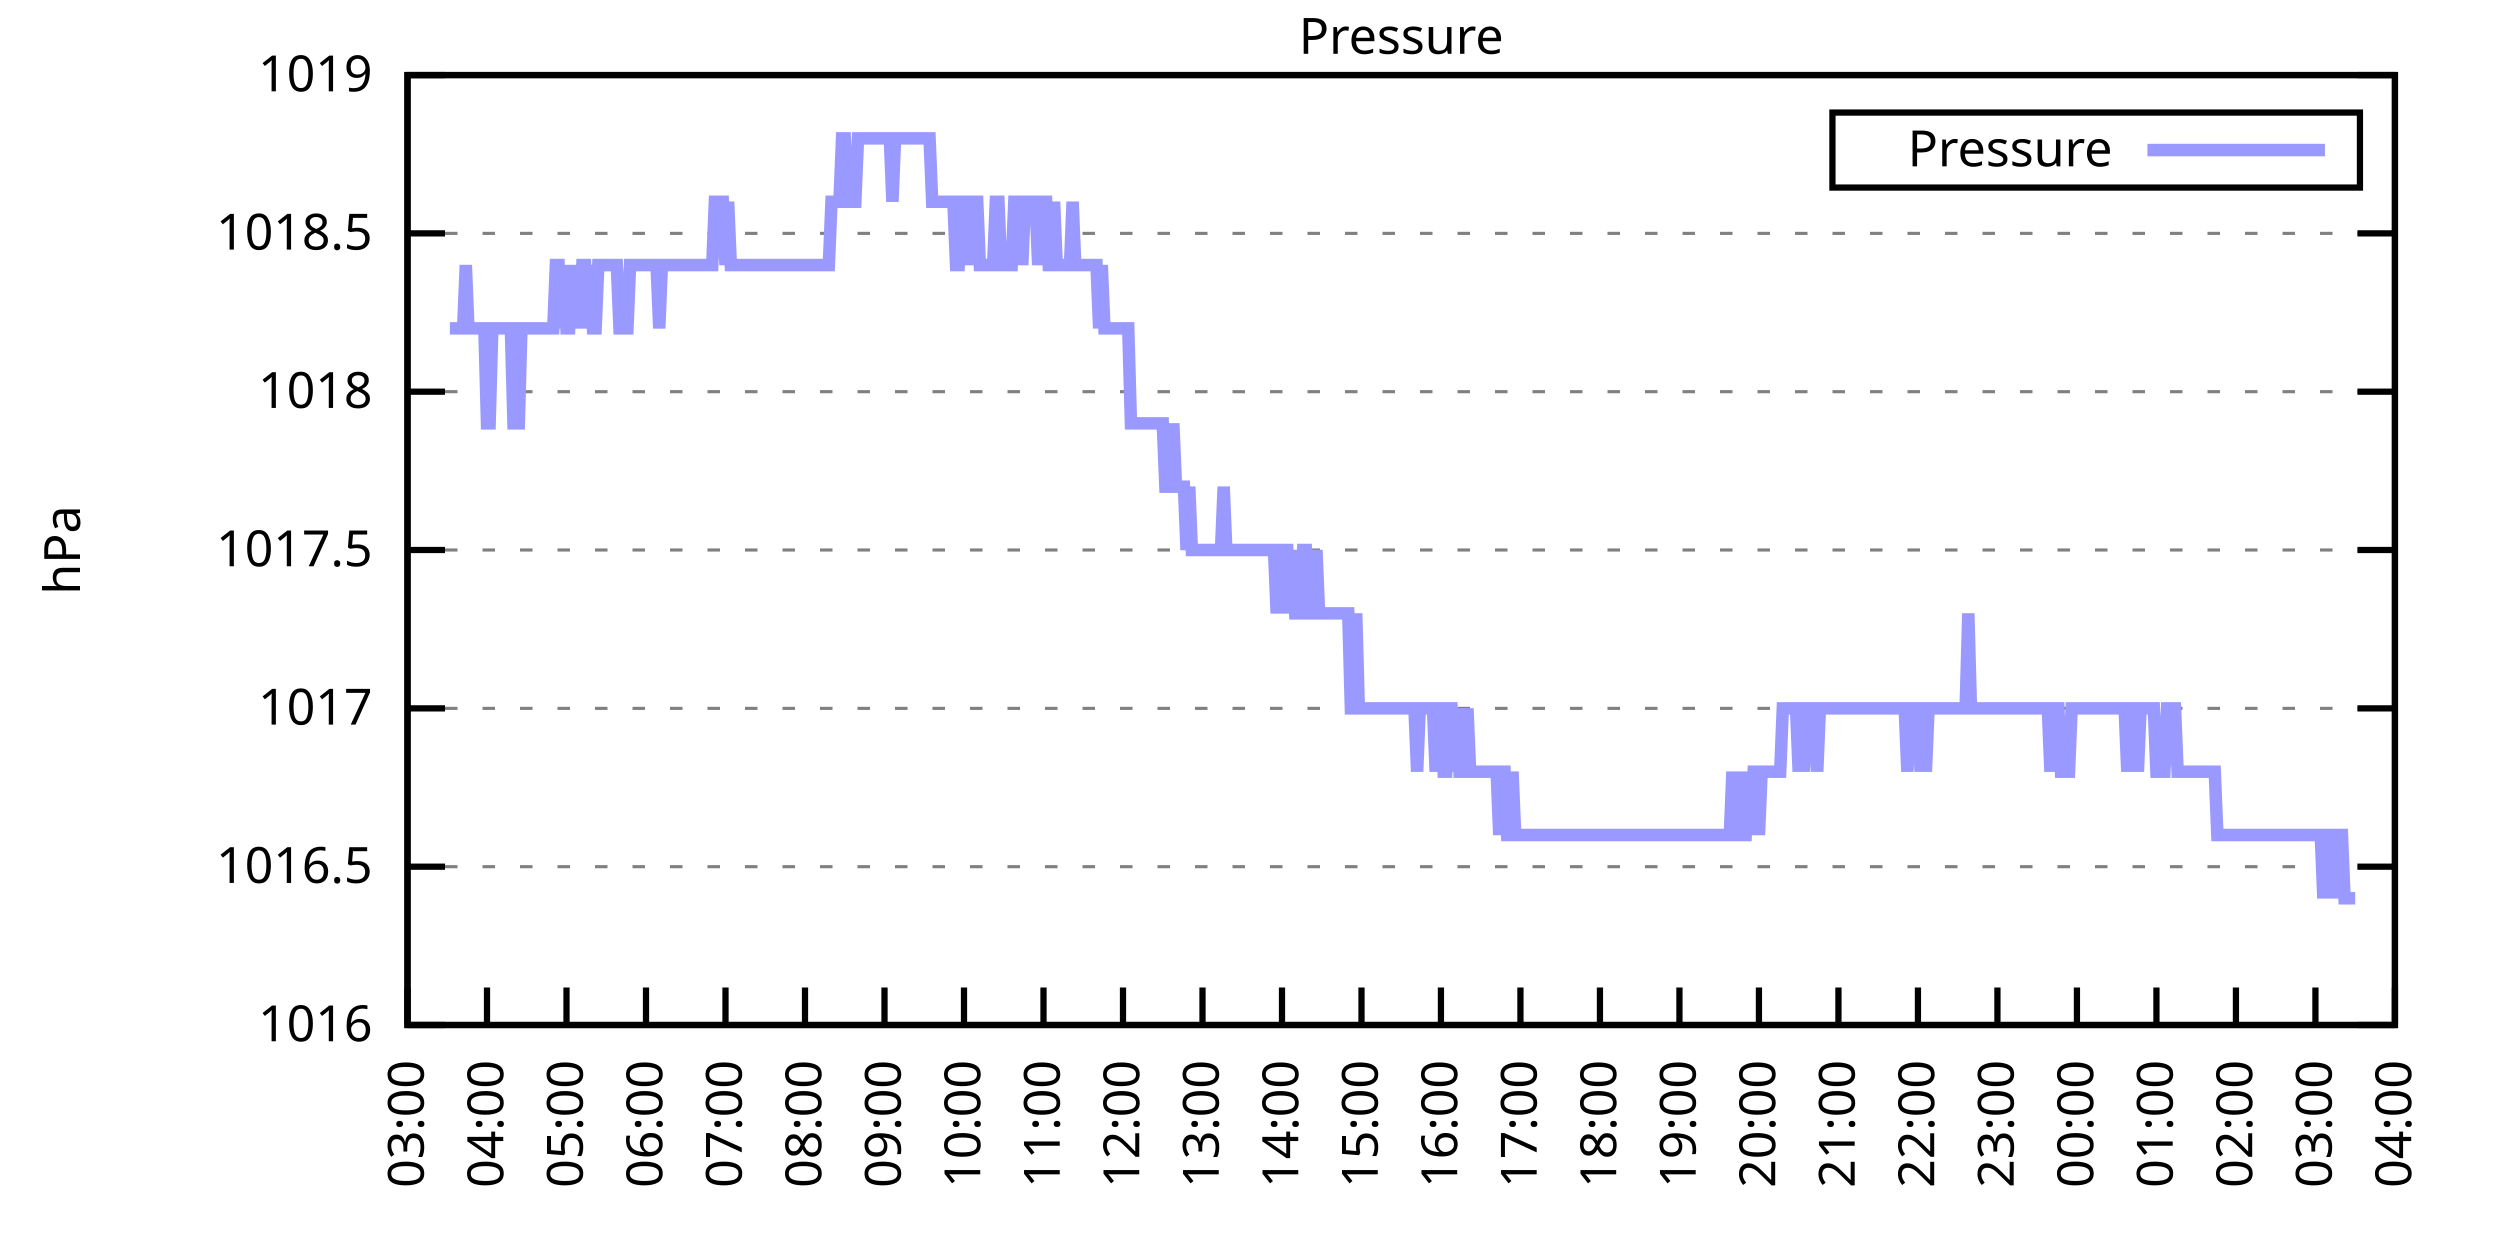
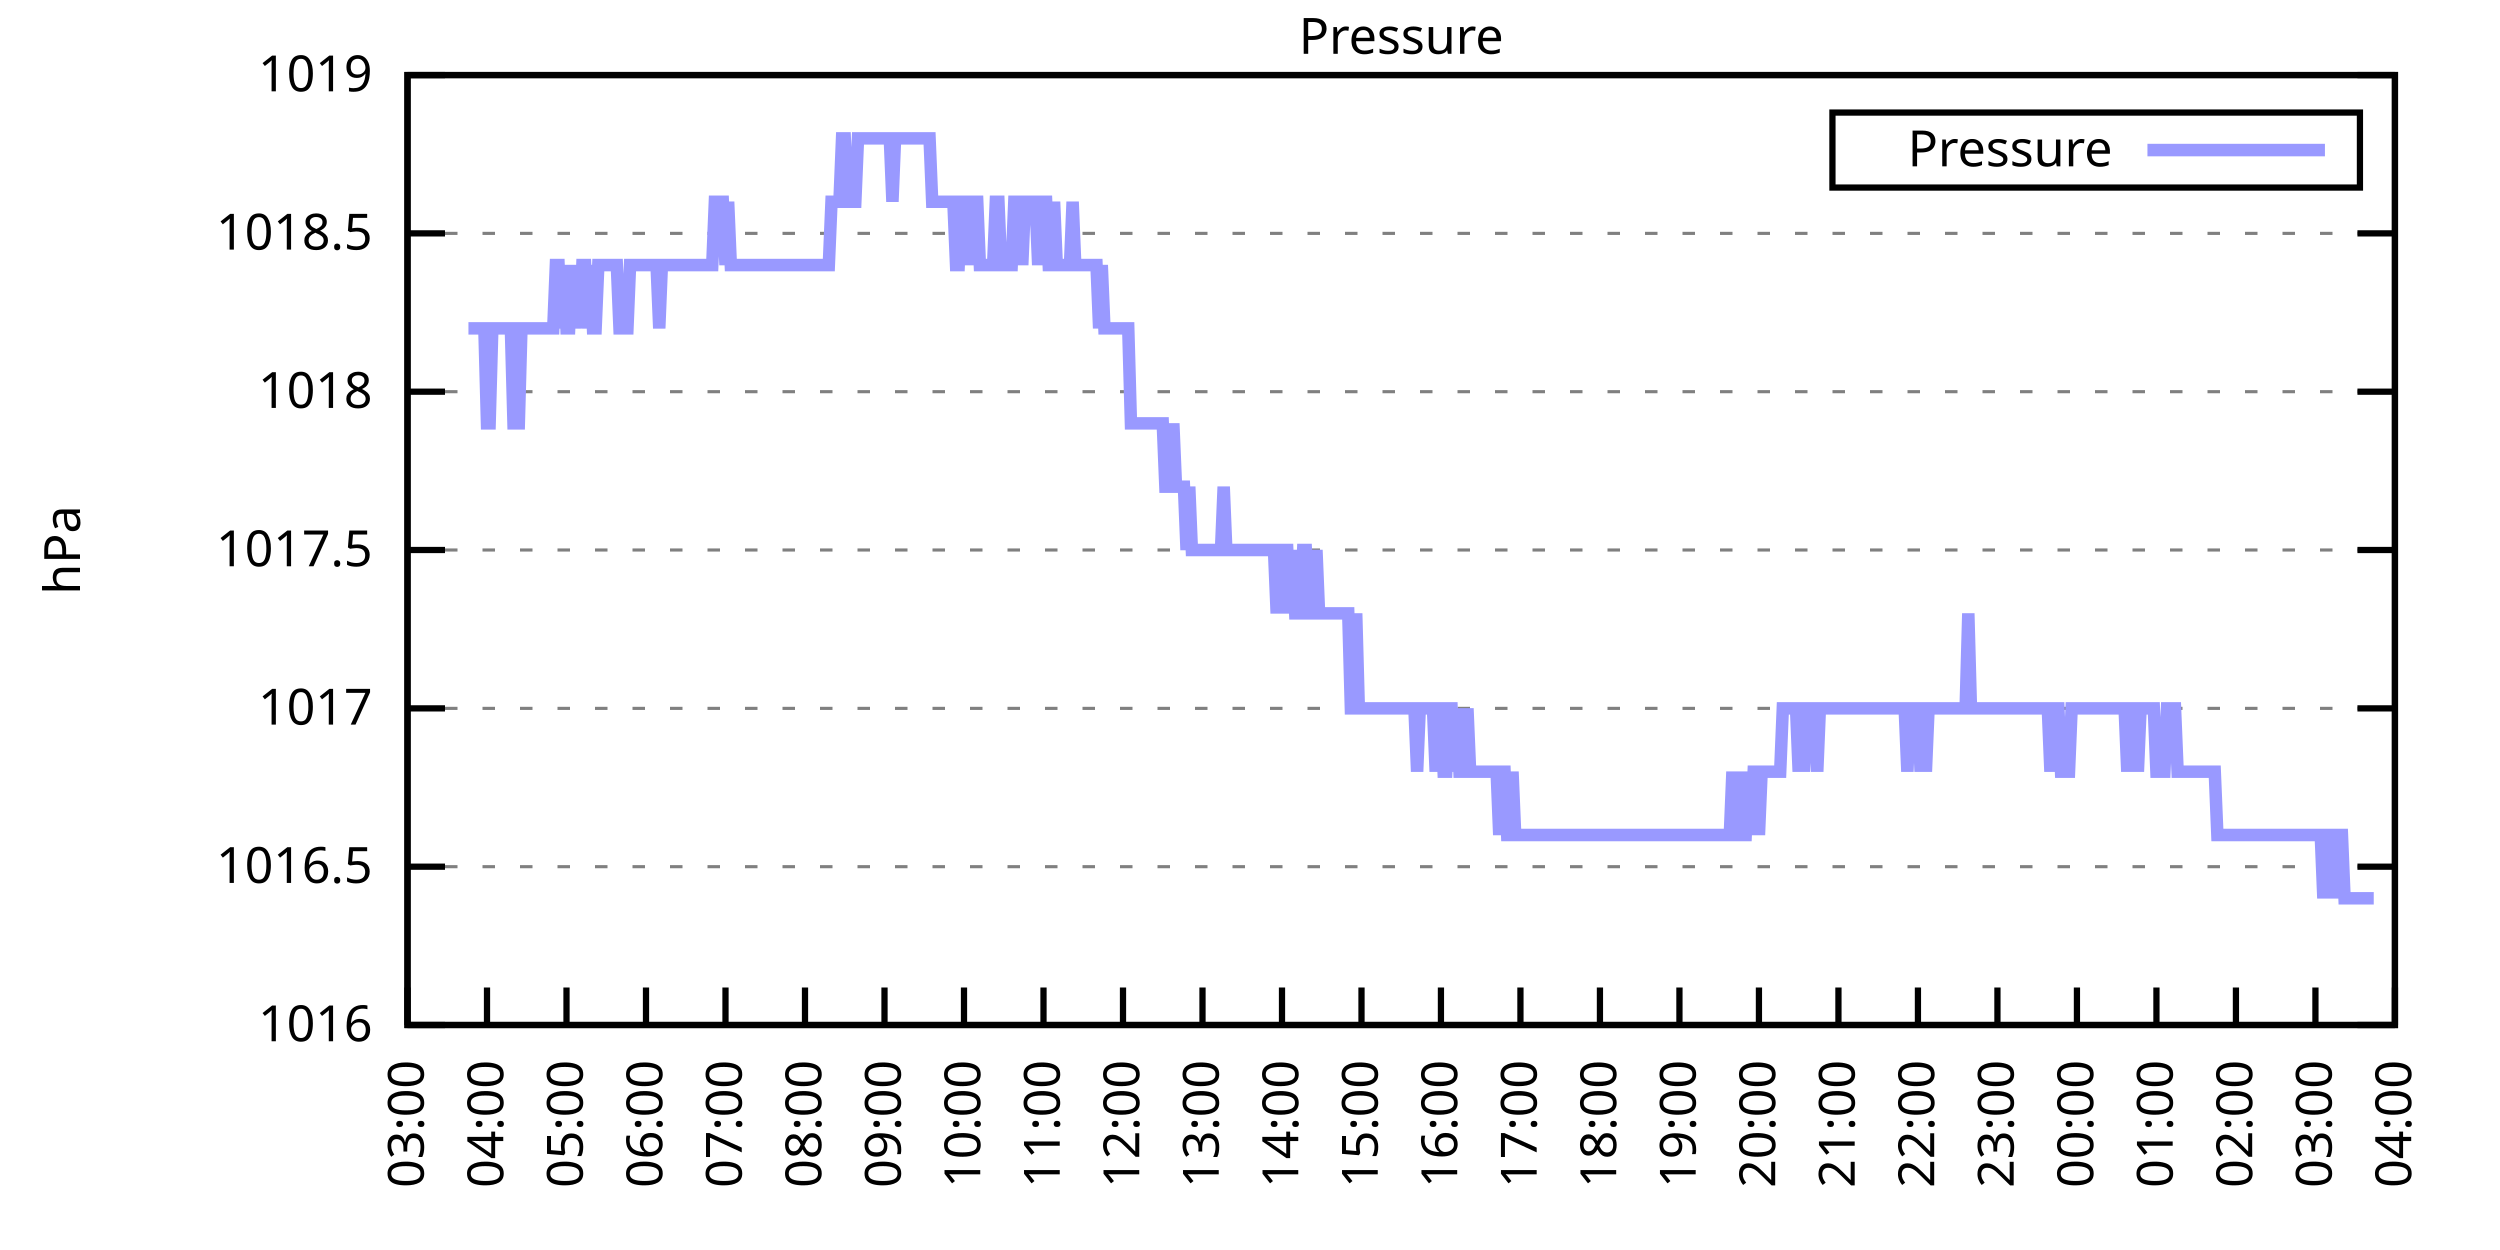
<svg xmlns="http://www.w3.org/2000/svg" xmlns:xlink="http://www.w3.org/1999/xlink" width="400" height="200" viewBox="0 0 400 200">
  <g id="gnuplot_canvas">
    <rect x="0" y="0" width="400" height="200" fill="none" />
    <defs>
      <circle id="gpDot" r="0.5" stroke-width="0.5" stroke="currentColor" />
      <path id="gpPt0" stroke-width="0.333" stroke="currentColor" d="M-1,0 h2 M0,-1 v2" />
      <path id="gpPt1" stroke-width="0.333" stroke="currentColor" d="M-1,-1 L1,1 M1,-1 L-1,1" />
      <path id="gpPt2" stroke-width="0.333" stroke="currentColor" d="M-1,0 L1,0 M0,-1 L0,1 M-1,-1 L1,1 M-1,1 L1,-1" />
      <rect id="gpPt3" stroke-width="0.333" stroke="currentColor" x="-1" y="-1" width="2" height="2" />
      <rect id="gpPt4" stroke-width="0.333" stroke="currentColor" fill="currentColor" x="-1" y="-1" width="2" height="2" />
      <circle id="gpPt5" stroke-width="0.333" stroke="currentColor" cx="0" cy="0" r="1" />
      <use xlink:href="#gpPt5" id="gpPt6" fill="currentColor" stroke="none" />
      <path id="gpPt7" stroke-width="0.333" stroke="currentColor" d="M0,-1.33 L-1.33,0.67 L1.33,0.67 z" />
      <use xlink:href="#gpPt7" id="gpPt8" fill="currentColor" stroke="none" />
      <use xlink:href="#gpPt7" id="gpPt9" stroke="currentColor" transform="rotate(180)" />
      <use xlink:href="#gpPt9" id="gpPt10" fill="currentColor" stroke="none" />
      <use xlink:href="#gpPt3" id="gpPt11" stroke="currentColor" transform="rotate(45)" />
      <use xlink:href="#gpPt11" id="gpPt12" fill="currentColor" stroke="none" />
      <path id="gpPt13" stroke-width="0.333" stroke="currentColor" d="M0,1.330 L1.265,0.411 L0.782,-1.067 L-0.782,-1.076 L-1.265,0.411 z" />
      <use xlink:href="#gpPt13" id="gpPt14" fill="currentColor" stroke="none" />
      <filter id="textbox" filterUnits="objectBoundingBox" x="0" y="0" height="1" width="1">
        <feFlood flood-color="white" flood-opacity="1" result="bgnd" />
        <feComposite in="SourceGraphic" in2="bgnd" operator="atop" />
      </filter>
      <filter id="greybox" filterUnits="objectBoundingBox" x="0" y="0" height="1" width="1">
        <feFlood flood-color="lightgrey" flood-opacity="1" result="grey" />
        <feComposite in="SourceGraphic" in2="grey" operator="atop" />
      </filter>
    </defs>
    <g fill="none" color="white" stroke="currentColor" stroke-width="1.00" stroke-linecap="butt" stroke-linejoin="miter">
</g>
    <g fill="none" color="black" stroke="currentColor" stroke-width="1.00" stroke-linecap="butt" stroke-linejoin="miter">
      <g stroke="none" shape-rendering="crispEdges">
        <polygon fill="rgb(255, 255, 255)" points="65.20,164.00 383.18,164.00 383.18,12.02 65.20,12.02 " />
      </g>
    </g>
    <g fill="none" color="black" stroke="currentColor" stroke-width="1.00" stroke-linecap="butt" stroke-linejoin="miter">
</g>
    <g fill="none" color="black" stroke="black" stroke-width="0.50" stroke-linecap="butt" stroke-linejoin="miter">
</g>
    <g fill="none" color="gray" stroke="currentColor" stroke-width="0.50" stroke-linecap="butt" stroke-linejoin="miter">
      <path stroke="gray" stroke-dasharray="2,4" class="gridline" d="M65.20,164.00 L383.19,164.00  " />
    </g>
    <g fill="none" color="gray" stroke="gray" stroke-width="1.00" stroke-linecap="butt" stroke-linejoin="miter">
</g>
    <g fill="none" color="black" stroke="currentColor" stroke-width="1.00" stroke-linecap="butt" stroke-linejoin="miter">
      <path stroke="black" d="M65.20,164.00 L71.20,164.00 M383.19,164.00 L377.19,164.00  " />
      <g transform="translate(59.60,166.60)" stroke="none" fill="black" font-family="Sans" font-size="8.00" text-anchor="end">
        <text>
          <tspan font-family="Sans"> 1016</tspan>
        </text>
      </g>
    </g>
    <g fill="none" color="black" stroke="currentColor" stroke-width="1.00" stroke-linecap="butt" stroke-linejoin="miter">
</g>
    <g fill="none" color="black" stroke="black" stroke-width="0.50" stroke-linecap="butt" stroke-linejoin="miter">
</g>
    <g fill="none" color="gray" stroke="currentColor" stroke-width="0.50" stroke-linecap="butt" stroke-linejoin="miter">
      <path stroke="gray" stroke-dasharray="2,4" class="gridline" d="M65.20,138.67 L383.19,138.67  " />
    </g>
    <g fill="none" color="gray" stroke="gray" stroke-width="1.00" stroke-linecap="butt" stroke-linejoin="miter">
</g>
    <g fill="none" color="black" stroke="currentColor" stroke-width="1.00" stroke-linecap="butt" stroke-linejoin="miter">
      <path stroke="black" d="M65.20,138.67 L71.20,138.67 M383.19,138.67 L377.19,138.67  " />
      <g transform="translate(59.60,141.27)" stroke="none" fill="black" font-family="Sans" font-size="8.00" text-anchor="end">
        <text>
          <tspan font-family="Sans"> 1016.5</tspan>
        </text>
      </g>
    </g>
    <g fill="none" color="black" stroke="currentColor" stroke-width="1.00" stroke-linecap="butt" stroke-linejoin="miter">
</g>
    <g fill="none" color="black" stroke="black" stroke-width="0.50" stroke-linecap="butt" stroke-linejoin="miter">
</g>
    <g fill="none" color="gray" stroke="currentColor" stroke-width="0.50" stroke-linecap="butt" stroke-linejoin="miter">
      <path stroke="gray" stroke-dasharray="2,4" class="gridline" d="M65.20,113.34 L383.19,113.34  " />
    </g>
    <g fill="none" color="gray" stroke="gray" stroke-width="1.00" stroke-linecap="butt" stroke-linejoin="miter">
</g>
    <g fill="none" color="black" stroke="currentColor" stroke-width="1.00" stroke-linecap="butt" stroke-linejoin="miter">
      <path stroke="black" d="M65.20,113.34 L71.20,113.34 M383.19,113.34 L377.19,113.34  " />
      <g transform="translate(59.60,115.94)" stroke="none" fill="black" font-family="Sans" font-size="8.00" text-anchor="end">
        <text>
          <tspan font-family="Sans"> 1017</tspan>
        </text>
      </g>
    </g>
    <g fill="none" color="black" stroke="currentColor" stroke-width="1.00" stroke-linecap="butt" stroke-linejoin="miter">
</g>
    <g fill="none" color="black" stroke="black" stroke-width="0.50" stroke-linecap="butt" stroke-linejoin="miter">
</g>
    <g fill="none" color="gray" stroke="currentColor" stroke-width="0.50" stroke-linecap="butt" stroke-linejoin="miter">
      <path stroke="gray" stroke-dasharray="2,4" class="gridline" d="M65.20,88.00 L383.19,88.00  " />
    </g>
    <g fill="none" color="gray" stroke="gray" stroke-width="1.00" stroke-linecap="butt" stroke-linejoin="miter">
</g>
    <g fill="none" color="black" stroke="currentColor" stroke-width="1.00" stroke-linecap="butt" stroke-linejoin="miter">
      <path stroke="black" d="M65.20,88.00 L71.20,88.00 M383.19,88.00 L377.19,88.00  " />
      <g transform="translate(59.60,90.60)" stroke="none" fill="black" font-family="Sans" font-size="8.00" text-anchor="end">
        <text>
          <tspan font-family="Sans"> 1017.5</tspan>
        </text>
      </g>
    </g>
    <g fill="none" color="black" stroke="currentColor" stroke-width="1.00" stroke-linecap="butt" stroke-linejoin="miter">
</g>
    <g fill="none" color="black" stroke="black" stroke-width="0.50" stroke-linecap="butt" stroke-linejoin="miter">
</g>
    <g fill="none" color="gray" stroke="currentColor" stroke-width="0.50" stroke-linecap="butt" stroke-linejoin="miter">
      <path stroke="gray" stroke-dasharray="2,4" class="gridline" d="M65.20,62.67 L383.19,62.67  " />
    </g>
    <g fill="none" color="gray" stroke="gray" stroke-width="1.00" stroke-linecap="butt" stroke-linejoin="miter">
</g>
    <g fill="none" color="black" stroke="currentColor" stroke-width="1.00" stroke-linecap="butt" stroke-linejoin="miter">
      <path stroke="black" d="M65.20,62.67 L71.20,62.67 M383.19,62.67 L377.19,62.67  " />
      <g transform="translate(59.60,65.27)" stroke="none" fill="black" font-family="Sans" font-size="8.00" text-anchor="end">
        <text>
          <tspan font-family="Sans"> 1018</tspan>
        </text>
      </g>
    </g>
    <g fill="none" color="black" stroke="currentColor" stroke-width="1.00" stroke-linecap="butt" stroke-linejoin="miter">
</g>
    <g fill="none" color="black" stroke="black" stroke-width="0.50" stroke-linecap="butt" stroke-linejoin="miter">
</g>
    <g fill="none" color="gray" stroke="currentColor" stroke-width="0.50" stroke-linecap="butt" stroke-linejoin="miter">
      <path stroke="gray" stroke-dasharray="2,4" class="gridline" d="M65.20,37.34 L383.19,37.34  " />
    </g>
    <g fill="none" color="gray" stroke="gray" stroke-width="1.00" stroke-linecap="butt" stroke-linejoin="miter">
</g>
    <g fill="none" color="black" stroke="currentColor" stroke-width="1.00" stroke-linecap="butt" stroke-linejoin="miter">
      <path stroke="black" d="M65.20,37.34 L71.20,37.34 M383.19,37.34 L377.19,37.34  " />
      <g transform="translate(59.60,39.94)" stroke="none" fill="black" font-family="Sans" font-size="8.00" text-anchor="end">
        <text>
          <tspan font-family="Sans"> 1018.5</tspan>
        </text>
      </g>
    </g>
    <g fill="none" color="black" stroke="currentColor" stroke-width="1.00" stroke-linecap="butt" stroke-linejoin="miter">
</g>
    <g fill="none" color="black" stroke="black" stroke-width="0.50" stroke-linecap="butt" stroke-linejoin="miter">
</g>
    <g fill="none" color="gray" stroke="currentColor" stroke-width="0.50" stroke-linecap="butt" stroke-linejoin="miter">
      <path stroke="gray" stroke-dasharray="2,4" class="gridline" d="M65.20,12.01 L383.19,12.01  " />
    </g>
    <g fill="none" color="gray" stroke="gray" stroke-width="1.00" stroke-linecap="butt" stroke-linejoin="miter">
</g>
    <g fill="none" color="black" stroke="currentColor" stroke-width="1.00" stroke-linecap="butt" stroke-linejoin="miter">
      <path stroke="black" d="M65.20,12.01 L71.20,12.01 M383.19,12.01 L377.19,12.01  " />
      <g transform="translate(59.60,14.61)" stroke="none" fill="black" font-family="Sans" font-size="8.00" text-anchor="end">
        <text>
          <tspan font-family="Sans"> 1019</tspan>
        </text>
      </g>
    </g>
    <g fill="none" color="black" stroke="currentColor" stroke-width="1.00" stroke-linecap="butt" stroke-linejoin="miter">
      <path stroke="black" d="M65.20,164.00 L65.20,158.00  " />
      <g transform="translate(67.80,169.60) rotate(270.00)" stroke="none" fill="black" font-family="Sans" font-size="8.00" text-anchor="end">
        <text>
          <tspan font-family="Sans">03:00</tspan>
        </text>
      </g>
    </g>
    <g fill="none" color="black" stroke="currentColor" stroke-width="1.00" stroke-linecap="butt" stroke-linejoin="miter">
      <path stroke="black" d="M77.92,164.00 L77.92,158.00  " />
      <g transform="translate(80.52,169.60) rotate(270.00)" stroke="none" fill="black" font-family="Sans" font-size="8.00" text-anchor="end">
        <text>
          <tspan font-family="Sans">04:00</tspan>
        </text>
      </g>
    </g>
    <g fill="none" color="black" stroke="currentColor" stroke-width="1.00" stroke-linecap="butt" stroke-linejoin="miter">
      <path stroke="black" d="M90.64,164.00 L90.64,158.00  " />
      <g transform="translate(93.24,169.60) rotate(270.00)" stroke="none" fill="black" font-family="Sans" font-size="8.00" text-anchor="end">
        <text>
          <tspan font-family="Sans">05:00</tspan>
        </text>
      </g>
    </g>
    <g fill="none" color="black" stroke="currentColor" stroke-width="1.00" stroke-linecap="butt" stroke-linejoin="miter">
      <path stroke="black" d="M103.36,164.00 L103.36,158.00  " />
      <g transform="translate(105.96,169.60) rotate(270.00)" stroke="none" fill="black" font-family="Sans" font-size="8.00" text-anchor="end">
        <text>
          <tspan font-family="Sans">06:00</tspan>
        </text>
      </g>
    </g>
    <g fill="none" color="black" stroke="currentColor" stroke-width="1.00" stroke-linecap="butt" stroke-linejoin="miter">
      <path stroke="black" d="M116.08,164.00 L116.08,158.00  " />
      <g transform="translate(118.68,169.60) rotate(270.00)" stroke="none" fill="black" font-family="Sans" font-size="8.00" text-anchor="end">
        <text>
          <tspan font-family="Sans">07:00</tspan>
        </text>
      </g>
    </g>
    <g fill="none" color="black" stroke="currentColor" stroke-width="1.00" stroke-linecap="butt" stroke-linejoin="miter">
      <path stroke="black" d="M128.80,164.00 L128.80,158.00  " />
      <g transform="translate(131.40,169.60) rotate(270.00)" stroke="none" fill="black" font-family="Sans" font-size="8.00" text-anchor="end">
        <text>
          <tspan font-family="Sans">08:00</tspan>
        </text>
      </g>
    </g>
    <g fill="none" color="black" stroke="currentColor" stroke-width="1.00" stroke-linecap="butt" stroke-linejoin="miter">
      <path stroke="black" d="M141.52,164.00 L141.52,158.00  " />
      <g transform="translate(144.12,169.60) rotate(270.00)" stroke="none" fill="black" font-family="Sans" font-size="8.00" text-anchor="end">
        <text>
          <tspan font-family="Sans">09:00</tspan>
        </text>
      </g>
    </g>
    <g fill="none" color="black" stroke="currentColor" stroke-width="1.00" stroke-linecap="butt" stroke-linejoin="miter">
      <path stroke="black" d="M154.24,164.00 L154.24,158.00  " />
      <g transform="translate(156.84,169.60) rotate(270.00)" stroke="none" fill="black" font-family="Sans" font-size="8.00" text-anchor="end">
        <text>
          <tspan font-family="Sans">10:00</tspan>
        </text>
      </g>
    </g>
    <g fill="none" color="black" stroke="currentColor" stroke-width="1.00" stroke-linecap="butt" stroke-linejoin="miter">
      <path stroke="black" d="M166.96,164.00 L166.96,158.00  " />
      <g transform="translate(169.56,169.60) rotate(270.00)" stroke="none" fill="black" font-family="Sans" font-size="8.00" text-anchor="end">
        <text>
          <tspan font-family="Sans">11:00</tspan>
        </text>
      </g>
    </g>
    <g fill="none" color="black" stroke="currentColor" stroke-width="1.00" stroke-linecap="butt" stroke-linejoin="miter">
      <path stroke="black" d="M179.68,164.00 L179.68,158.00  " />
      <g transform="translate(182.28,169.60) rotate(270.00)" stroke="none" fill="black" font-family="Sans" font-size="8.00" text-anchor="end">
        <text>
          <tspan font-family="Sans">12:00</tspan>
        </text>
      </g>
    </g>
    <g fill="none" color="black" stroke="currentColor" stroke-width="1.00" stroke-linecap="butt" stroke-linejoin="miter">
      <path stroke="black" d="M192.40,164.00 L192.40,158.00  " />
      <g transform="translate(195.00,169.60) rotate(270.00)" stroke="none" fill="black" font-family="Sans" font-size="8.00" text-anchor="end">
        <text>
          <tspan font-family="Sans">13:00</tspan>
        </text>
      </g>
    </g>
    <g fill="none" color="black" stroke="currentColor" stroke-width="1.00" stroke-linecap="butt" stroke-linejoin="miter">
      <path stroke="black" d="M205.12,164.00 L205.12,158.00  " />
      <g transform="translate(207.72,169.60) rotate(270.00)" stroke="none" fill="black" font-family="Sans" font-size="8.00" text-anchor="end">
        <text>
          <tspan font-family="Sans">14:00</tspan>
        </text>
      </g>
    </g>
    <g fill="none" color="black" stroke="currentColor" stroke-width="1.00" stroke-linecap="butt" stroke-linejoin="miter">
      <path stroke="black" d="M217.84,164.00 L217.84,158.00  " />
      <g transform="translate(220.44,169.60) rotate(270.00)" stroke="none" fill="black" font-family="Sans" font-size="8.00" text-anchor="end">
        <text>
          <tspan font-family="Sans">15:00</tspan>
        </text>
      </g>
    </g>
    <g fill="none" color="black" stroke="currentColor" stroke-width="1.00" stroke-linecap="butt" stroke-linejoin="miter">
      <path stroke="black" d="M230.55,164.00 L230.55,158.00  " />
      <g transform="translate(233.15,169.60) rotate(270.00)" stroke="none" fill="black" font-family="Sans" font-size="8.00" text-anchor="end">
        <text>
          <tspan font-family="Sans">16:00</tspan>
        </text>
      </g>
    </g>
    <g fill="none" color="black" stroke="currentColor" stroke-width="1.00" stroke-linecap="butt" stroke-linejoin="miter">
      <path stroke="black" d="M243.27,164.00 L243.27,158.00  " />
      <g transform="translate(245.87,169.60) rotate(270.00)" stroke="none" fill="black" font-family="Sans" font-size="8.00" text-anchor="end">
        <text>
          <tspan font-family="Sans">17:00</tspan>
        </text>
      </g>
    </g>
    <g fill="none" color="black" stroke="currentColor" stroke-width="1.00" stroke-linecap="butt" stroke-linejoin="miter">
      <path stroke="black" d="M255.99,164.00 L255.99,158.00  " />
      <g transform="translate(258.59,169.60) rotate(270.00)" stroke="none" fill="black" font-family="Sans" font-size="8.00" text-anchor="end">
        <text>
          <tspan font-family="Sans">18:00</tspan>
        </text>
      </g>
    </g>
    <g fill="none" color="black" stroke="currentColor" stroke-width="1.00" stroke-linecap="butt" stroke-linejoin="miter">
      <path stroke="black" d="M268.71,164.00 L268.71,158.00  " />
      <g transform="translate(271.31,169.60) rotate(270.00)" stroke="none" fill="black" font-family="Sans" font-size="8.00" text-anchor="end">
        <text>
          <tspan font-family="Sans">19:00</tspan>
        </text>
      </g>
    </g>
    <g fill="none" color="black" stroke="currentColor" stroke-width="1.00" stroke-linecap="butt" stroke-linejoin="miter">
      <path stroke="black" d="M281.43,164.00 L281.43,158.00  " />
      <g transform="translate(284.03,169.60) rotate(270.00)" stroke="none" fill="black" font-family="Sans" font-size="8.00" text-anchor="end">
        <text>
          <tspan font-family="Sans">20:00</tspan>
        </text>
      </g>
    </g>
    <g fill="none" color="black" stroke="currentColor" stroke-width="1.00" stroke-linecap="butt" stroke-linejoin="miter">
      <path stroke="black" d="M294.15,164.00 L294.15,158.00  " />
      <g transform="translate(296.75,169.60) rotate(270.00)" stroke="none" fill="black" font-family="Sans" font-size="8.00" text-anchor="end">
        <text>
          <tspan font-family="Sans">21:00</tspan>
        </text>
      </g>
    </g>
    <g fill="none" color="black" stroke="currentColor" stroke-width="1.00" stroke-linecap="butt" stroke-linejoin="miter">
      <path stroke="black" d="M306.87,164.00 L306.87,158.00  " />
      <g transform="translate(309.47,169.60) rotate(270.00)" stroke="none" fill="black" font-family="Sans" font-size="8.00" text-anchor="end">
        <text>
          <tspan font-family="Sans">22:00</tspan>
        </text>
      </g>
    </g>
    <g fill="none" color="black" stroke="currentColor" stroke-width="1.00" stroke-linecap="butt" stroke-linejoin="miter">
      <path stroke="black" d="M319.59,164.00 L319.59,158.00  " />
      <g transform="translate(322.19,169.60) rotate(270.00)" stroke="none" fill="black" font-family="Sans" font-size="8.00" text-anchor="end">
        <text>
          <tspan font-family="Sans">23:00</tspan>
        </text>
      </g>
    </g>
    <g fill="none" color="black" stroke="currentColor" stroke-width="1.00" stroke-linecap="butt" stroke-linejoin="miter">
      <path stroke="black" d="M332.31,164.00 L332.31,158.00  " />
      <g transform="translate(334.91,169.60) rotate(270.00)" stroke="none" fill="black" font-family="Sans" font-size="8.00" text-anchor="end">
        <text>
          <tspan font-family="Sans">00:00</tspan>
        </text>
      </g>
    </g>
    <g fill="none" color="black" stroke="currentColor" stroke-width="1.00" stroke-linecap="butt" stroke-linejoin="miter">
      <path stroke="black" d="M345.03,164.00 L345.03,158.00  " />
      <g transform="translate(347.63,169.60) rotate(270.00)" stroke="none" fill="black" font-family="Sans" font-size="8.00" text-anchor="end">
        <text>
          <tspan font-family="Sans">01:00</tspan>
        </text>
      </g>
    </g>
    <g fill="none" color="black" stroke="currentColor" stroke-width="1.00" stroke-linecap="butt" stroke-linejoin="miter">
      <path stroke="black" d="M357.75,164.00 L357.75,158.00  " />
      <g transform="translate(360.35,169.60) rotate(270.00)" stroke="none" fill="black" font-family="Sans" font-size="8.00" text-anchor="end">
        <text>
          <tspan font-family="Sans">02:00</tspan>
        </text>
      </g>
    </g>
    <g fill="none" color="black" stroke="currentColor" stroke-width="1.00" stroke-linecap="butt" stroke-linejoin="miter">
      <path stroke="black" d="M370.47,164.00 L370.47,158.00  " />
      <g transform="translate(373.07,169.60) rotate(270.00)" stroke="none" fill="black" font-family="Sans" font-size="8.00" text-anchor="end">
        <text>
          <tspan font-family="Sans">03:00</tspan>
        </text>
      </g>
    </g>
    <g fill="none" color="black" stroke="currentColor" stroke-width="1.00" stroke-linecap="butt" stroke-linejoin="miter">
      <path stroke="black" d="M383.19,164.00 L383.19,158.00  " />
      <g transform="translate(385.79,169.60) rotate(270.00)" stroke="none" fill="black" font-family="Sans" font-size="8.00" text-anchor="end">
        <text>
          <tspan font-family="Sans">04:00</tspan>
        </text>
      </g>
    </g>
    <g fill="none" color="black" stroke="currentColor" stroke-width="1.00" stroke-linecap="butt" stroke-linejoin="miter">
</g>
    <g fill="none" color="black" stroke="currentColor" stroke-width="1.00" stroke-linecap="butt" stroke-linejoin="miter">
      <path stroke="black" d="M65.20,12.01 L65.20,164.00 L383.19,164.00 L383.19,12.01 L65.20,12.01 Z  " />
    </g>
    <g fill="none" color="black" stroke="currentColor" stroke-width="1.00" stroke-linecap="butt" stroke-linejoin="miter">
</g>
    <g fill="none" color="black" stroke="currentColor" stroke-width="1.00" stroke-linecap="butt" stroke-linejoin="miter">
      <path stroke="black" d="M293.19,30.01 L293.19,18.01 L377.59,18.01 L377.59,30.01 L293.19,30.01 Z  " />
    </g>
    <g id="Pressure_plot_1">
      <g fill="none" color="white" stroke="black" stroke-width="2.00" stroke-linecap="butt" stroke-linejoin="miter">
</g>
      <g fill="none" color="black" stroke="currentColor" stroke-width="2.00" stroke-linecap="butt" stroke-linejoin="miter">
        <g transform="translate(337.99,26.61)" stroke="none" fill="black" font-family="Sans" font-size="8.00" text-anchor="end">
          <text>
            <tspan font-family="Sans">Pressure</tspan>
          </text>
        </g>
      </g>
      <g fill="none" color="black" stroke="currentColor" stroke-width="2.00" stroke-linecap="butt" stroke-linejoin="miter">
-         <path stroke="rgb(153, 153, 255)" d="M343.59,24.01 L371.99,24.01 M71.98,52.54 L72.41,52.54 L72.83,52.54 L73.26,52.54 L73.68,52.54 L74.10,52.54   L74.53,42.41 L74.95,52.54 L75.38,52.54 L75.80,52.54 L76.22,52.54 L76.65,52.54 L77.07,52.54 L77.50,52.54   L77.92,67.74 L78.34,67.74 L78.77,52.54 L79.19,52.54 L79.62,52.54 L80.04,52.54 L80.46,52.54 L80.89,52.54   L81.31,52.54 L81.74,52.54 L82.16,67.74 L82.58,67.74 L83.01,67.74 L83.43,52.54 L83.86,52.54 L84.28,52.54   L84.70,52.54 L85.13,52.54 L85.55,52.54 L85.98,52.54 L86.40,52.54 L86.82,52.54 L87.25,52.54 L87.67,52.54   L88.10,52.54 L88.52,52.54 L88.94,42.41 L89.37,42.41 L89.79,52.54 L90.22,42.41 L90.64,52.54 L91.06,52.54   L91.49,42.41 L91.91,52.54 L92.34,42.41 L92.76,52.54 L93.18,42.41 L93.61,42.41 L94.03,52.54 L94.46,42.41   L94.88,52.54 L95.30,52.54 L95.73,42.41 L96.15,42.41 L96.58,42.41 L97.00,42.41 L97.42,42.41 L97.85,42.41   L98.27,42.41 L98.69,42.41 L99.12,52.54 L99.54,52.54 L99.97,52.54 L100.39,52.54 L100.81,42.41 L101.24,42.41   L101.66,42.41 L102.09,42.41 L102.51,42.41 L102.93,42.41 L103.36,42.41 L103.78,42.41 L104.21,42.41 L104.63,42.41   L105.05,42.41 L105.48,52.54 L105.90,42.41 L106.33,42.41 L106.75,42.41 L107.17,42.41 L107.60,42.41 L108.02,42.41   L108.45,42.41 L108.87,42.41 L109.29,42.41 L109.72,42.41 L110.14,42.41 L110.57,42.41 L110.99,42.41 L111.41,42.41   L111.84,42.41 L112.26,42.41 L112.69,42.41 L113.11,42.41 L113.53,42.41 L113.96,42.41 L114.38,32.28 L114.81,32.28   L115.23,32.28 L115.65,32.28 L116.08,42.41 L116.50,32.28 L116.93,42.41 L117.35,42.41 L117.77,42.41 L118.20,42.41   L118.62,42.41 L119.05,42.41 L119.47,42.41 L119.89,42.41 L120.32,42.41 L120.74,42.41 L121.17,42.41 L121.59,42.41   L122.01,42.41 L122.44,42.41 L122.86,42.41 L123.29,42.41 L123.71,42.41 L124.13,42.41 L124.56,42.41 L124.98,42.41   L125.41,42.41 L125.83,42.41 L126.25,42.41 L126.68,42.41 L127.10,42.41 L127.53,42.41 L127.95,42.41 L128.37,42.41   L128.80,42.41 L129.22,42.41 L129.65,42.41 L130.07,42.41 L130.49,42.41 L130.92,42.41 L131.34,42.41 L131.77,42.41   L132.19,42.41 L132.61,42.41 L133.04,32.28 L133.46,32.28 L133.89,32.28 L134.31,32.28 L134.73,22.14 L135.16,22.14   L135.58,32.28 L136.01,32.28 L136.43,32.28 L136.85,32.28 L137.28,22.14 L137.70,22.14 L138.13,22.14 L138.55,22.14   L138.97,22.14 L139.40,22.14 L139.82,22.14 L140.25,22.14 L140.67,22.14 L141.09,22.14 L141.52,22.14 L141.94,22.14   L142.37,22.14 L142.79,32.28 L143.21,22.14 L143.64,22.14 L144.06,22.14 L144.49,22.14 L144.91,22.14 L145.33,22.14   L145.76,22.14 L146.18,22.14 L146.61,22.14 L147.03,22.14 L147.45,22.14 L147.88,22.14 L148.30,22.14 L148.73,22.14   L149.15,32.28 L149.57,32.28 L150.00,32.28 L150.42,32.28 L150.85,32.28 L151.27,32.28 L151.69,32.28 L152.12,32.28   L152.54,32.28 L152.97,42.41 L153.39,42.41 L153.81,32.28 L154.24,32.28 L154.66,42.41 L155.09,32.28 L155.51,42.41   L155.93,32.28 L156.36,32.28 L156.78,42.41 L157.21,42.41 L157.63,42.41 L158.05,42.41 L158.48,42.41 L158.90,42.41   L159.33,32.28 L159.75,32.28 L160.17,42.41 L160.60,42.41 L161.02,42.41 L161.44,42.41 L161.87,42.41 L162.29,32.28   L162.72,32.28 L163.14,32.28 L163.56,42.41 L163.99,32.28 L164.41,32.28 L164.84,32.28 L165.26,32.28 L165.68,32.28   L166.11,42.41 L166.53,32.28 L166.96,32.28 L167.38,32.28 L167.80,42.41 L168.23,42.41 L168.65,32.28 L169.08,42.41   L169.50,42.41 L169.92,42.41 L170.35,42.41 L170.77,42.41 L171.20,42.41 L171.62,32.28 L172.04,42.41 L172.47,42.41   L172.89,42.41 L173.32,42.41 L173.74,42.41 L174.16,42.41 L174.59,42.41 L175.01,42.41 L175.44,42.41 L175.86,52.54   L176.28,42.41 L176.71,52.54 L177.13,52.54 L177.56,52.54 L177.98,52.54 L178.40,52.54 L178.83,52.54 L179.25,52.54   L179.68,52.54 L180.10,52.54 L180.52,52.54 L180.95,67.74 L181.37,67.74 L181.80,67.74 L182.22,67.74 L182.64,67.74   L183.07,67.74 L183.49,67.74 L183.92,67.74 L184.34,67.74 L184.76,67.74 L185.19,67.74 L185.61,67.74 L186.04,67.74   L186.46,77.87 L186.88,77.87 L187.31,77.87 L187.73,67.74 L188.16,77.87 L188.58,77.87 L189.00,77.87 L189.43,77.87   L189.85,88.00 L190.28,77.87 L190.70,88.00 L191.12,88.00 L191.55,88.00 L191.97,88.00 L192.40,88.00 L192.82,88.00   L193.24,88.00 L193.67,88.00 L194.09,88.00 L194.52,88.00 L194.94,88.00 L195.36,88.00 L195.79,77.87 L196.21,88.00   L196.64,88.00 L197.06,88.00 L197.48,88.00 L197.91,88.00 L198.33,88.00 L198.76,88.00 L199.18,88.00 L199.60,88.00   L200.03,88.00 L200.45,88.00 L200.88,88.00 L201.30,88.00 L201.72,88.00 L202.15,88.00 L202.57,88.00 L203.00,88.00   L203.42,88.00 L203.84,88.00 L204.27,98.14 L204.69,88.00 L205.12,98.14 L205.54,88.00 L205.96,88.00 L206.39,98.14   L206.81,88.00 L207.24,98.14 L207.66,98.14 L208.08,98.14 L208.51,88.00 L208.93,88.00 L209.36,98.14 L209.78,98.14   L210.20,98.14 L210.63,88.00 L211.05,98.14 L211.48,98.14 L211.90,98.14 L212.32,98.14 L212.75,98.14 L213.17,98.14   L213.60,98.14 L214.02,98.14 L214.44,98.14 L214.87,98.14 L215.29,98.14 L215.72,98.14 L216.14,113.34 L216.56,113.34   L216.99,98.14 L217.41,113.34 L217.84,113.34 L218.26,113.34 L218.68,113.34 L219.11,113.34 L219.53,113.34 L219.96,113.34   L220.38,113.34 L220.80,113.34 L221.23,113.34 L221.65,113.34 L222.08,113.34 L222.50,113.34 L222.92,113.34 L223.35,113.34   L223.77,113.34 L224.20,113.34 L224.62,113.34 L225.04,113.34 L225.47,113.34 L225.89,113.34 L226.31,113.34 L226.74,123.47   L227.16,113.34 L227.59,113.34 L228.01,113.34 L228.43,113.34 L228.86,113.34 L229.28,113.34 L229.71,123.47 L230.13,113.34   L230.55,113.34 L230.98,123.47 L231.40,123.47 L231.83,113.34 L232.25,113.34 L232.67,123.47 L233.10,113.34 L233.52,123.47   L233.95,123.47 L234.37,123.47 L234.79,113.34 L235.22,123.47 L235.64,123.47 L236.07,123.47 L236.49,123.47 L236.91,123.47   L237.34,123.47 L237.76,123.47 L238.19,123.47 L238.61,123.47 L239.03,123.47 L239.46,123.47 L239.88,133.60 L240.31,123.47   L240.73,123.47 L241.15,133.60 L241.58,133.60 L242.00,123.47 L242.43,133.60 L242.85,133.60 L243.27,133.60 L243.70,133.60   L244.12,133.60 L244.55,133.60 L244.97,133.60 L245.39,133.60 L245.82,133.60 L246.24,133.60 L246.67,133.60 L247.09,133.60   L247.51,133.60 L247.94,133.60 L248.36,133.60 L248.79,133.60 L249.21,133.60 L249.63,133.60 L250.06,133.60 L250.48,133.60   L250.91,133.60 L251.33,133.60 L251.75,133.60 L252.18,133.60 L252.60,133.60 L253.03,133.60 L253.45,133.60 L253.87,133.60   L254.30,133.60 L254.72,133.60 L255.15,133.60 L255.57,133.60 L255.99,133.60 L256.42,133.60 L256.84,133.60 L257.27,133.60   L257.69,133.60 L258.11,133.60 L258.54,133.60 L258.96,133.60 L259.39,133.60 L259.81,133.60 L260.23,133.60 L260.66,133.60   L261.08,133.60 L261.51,133.60 L261.93,133.60 L262.35,133.60 L262.78,133.60 L263.20,133.60 L263.63,133.60 L264.05,133.60   L264.47,133.60 L264.90,133.60 L265.32,133.60 L265.75,133.60 L266.17,133.60 L266.59,133.60 L267.02,133.60 L267.44,133.60   L267.87,133.60 L268.29,133.60 L268.71,133.60 L269.14,133.60 L269.56,133.60 L269.99,133.60 L270.41,133.60 L270.83,133.60   L271.26,133.60 L271.68,133.60 L272.11,133.60 L272.53,133.60 L272.95,133.60 L273.38,133.60 L273.80,133.60 L274.23,133.60   L274.65,133.60 L275.07,133.60 L275.50,133.60 L275.92,133.60 L276.35,133.60 L276.77,133.60 L277.19,123.47 L277.62,133.60   L278.04,133.60 L278.47,123.47 L278.89,133.60 L279.31,133.60 L279.74,123.47 L280.16,133.60 L280.59,123.47 L281.01,123.47   L281.43,133.60 L281.86,123.47 L282.28,123.47 L282.71,123.47 L283.13,123.47 L283.55,123.47 L283.98,123.47 L284.40,123.47   L284.83,123.47 L285.25,113.34 L285.67,113.34 L286.10,113.34 L286.52,113.34 L286.95,113.34 L287.37,113.34 L287.79,123.47   L288.22,113.34 L288.64,123.47 L289.06,113.34 L289.49,113.34 L289.91,113.34 L290.34,113.34 L290.76,123.47 L291.18,113.34   L291.61,113.34 L292.03,113.34 L292.46,113.34 L292.88,113.34 L293.30,113.34 L293.73,113.34 L294.15,113.34 L294.58,113.34   L295.00,113.34 L295.42,113.34 L295.85,113.34 L296.27,113.34 L296.70,113.34 L297.12,113.34 L297.54,113.34 L297.97,113.34   L298.39,113.34 L298.82,113.34 L299.24,113.34 L299.66,113.34 L300.09,113.34 L300.51,113.34 L300.94,113.34 L301.36,113.34   L301.78,113.34 L302.21,113.34 L302.63,113.34 L303.06,113.34 L303.48,113.34 L303.90,113.34 L304.33,113.34 L304.75,113.34   L305.18,123.47 L305.60,113.34 L306.02,113.34 L306.45,113.34 L306.87,113.34 L307.30,123.47 L307.72,113.34 L308.14,123.47   L308.57,113.34 L308.99,113.34 L309.42,113.34 L309.84,113.34 L310.26,113.34 L310.69,113.34 L311.11,113.34 L311.54,113.34   L311.96,113.34 L312.38,113.34 L312.81,113.34 L313.23,113.34 L313.66,113.34 L314.08,113.34 L314.50,113.34 L314.93,98.14   L315.35,113.34 L315.78,113.34 L316.20,113.34 L316.62,113.34 L317.05,113.34 L317.47,113.34 L317.90,113.34 L318.32,113.34   L318.74,113.34 L319.17,113.34 L319.59,113.34 L320.02,113.34 L320.44,113.34 L320.86,113.34 L321.29,113.34 L321.71,113.34   L322.14,113.34 L322.56,113.34 L322.98,113.34 L323.41,113.34 L323.83,113.34 L324.26,113.34 L324.68,113.34 L325.10,113.34   L325.53,113.34 L325.95,113.34 L326.38,113.34 L326.80,113.34 L327.22,113.34 L327.65,113.34 L328.07,123.47 L328.50,113.34   L328.92,113.34 L329.34,113.34 L329.77,123.47 L330.19,123.47 L330.62,123.47 L331.04,123.47 L331.46,113.34 L331.89,113.34   L332.31,113.34 L332.74,113.34 L333.16,113.34 L333.58,113.34 L334.01,113.34 L334.43,113.34 L334.86,113.34 L335.28,113.34   L335.70,113.34 L336.13,113.34 L336.55,113.34 L336.98,113.34 L337.40,113.34 L337.82,113.34 L338.25,113.34 L338.67,113.34   L339.10,113.34 L339.52,113.34 L339.94,113.34 L340.37,123.47 L340.79,113.34 L341.22,113.34 L341.64,113.34 L342.06,123.47   L342.49,113.34 L342.91,113.34 L343.34,113.34 L343.76,113.34 L344.18,113.34 L344.61,113.34 L345.03,123.47 L345.46,123.47   L345.88,123.47 L346.30,123.47 L346.73,113.34 L347.15,113.34 L347.58,113.34 L348.00,113.34 L348.42,123.47 L348.85,123.47   L349.27,123.47 L349.70,123.47 L350.12,123.47 L350.54,123.47 L350.97,123.47 L351.39,123.47 L351.81,123.47 L352.24,123.47   L352.66,123.47 L353.09,123.47 L353.51,123.47 L353.93,123.47 L354.36,123.47 L354.78,133.60 L355.21,133.60 L355.63,133.60   L356.05,133.60 L356.48,133.60 L356.90,133.60 L357.33,133.60 L357.75,133.60 L358.17,133.60 L358.60,133.60 L359.02,133.60   L359.45,133.60 L359.87,133.60 L360.29,133.60 L360.72,133.60 L361.14,133.60 L361.57,133.60 L361.99,133.60 L362.41,133.60   L362.84,133.60 L363.26,133.60 L363.69,133.60 L364.11,133.60 L364.53,133.60 L364.96,133.60 L365.38,133.60 L365.81,133.60   L366.23,133.60 L366.65,133.60 L367.08,133.60 L367.50,133.60 L367.93,133.60 L368.35,133.60 L368.77,133.60 L369.20,133.60   L369.62,133.60 L370.05,133.60 L370.47,133.60 L370.89,133.60 L371.32,133.60 L371.74,143.73 L372.17,133.60 L372.59,133.60   L373.01,143.73 L373.44,133.60 L373.86,143.73 L374.29,133.60 L374.71,133.60 L375.13,143.73 L375.56,143.73 L375.98,143.73   L376.41,143.73 L376.83,143.73  " />
+         <path stroke="rgb(153, 153, 255)" d="M343.59,24.01 L371.99,24.01 M74.95,52.54 L75.38,52.54 L75.80,52.54 L76.22,52.54 L76.65,52.54 L77.07,52.54   L77.50,52.54 L77.92,67.74 L78.34,67.74 L78.77,52.54 L79.19,52.54 L79.62,52.54 L80.04,52.54 L80.46,52.54   L80.89,52.54 L81.31,52.54 L81.74,52.54 L82.16,67.74 L82.58,67.74 L83.01,67.74 L83.43,52.54 L83.86,52.54   L84.28,52.54 L84.70,52.54 L85.13,52.54 L85.55,52.54 L85.98,52.54 L86.40,52.54 L86.82,52.54 L87.25,52.54   L87.67,52.54 L88.10,52.54 L88.52,52.54 L88.94,42.41 L89.37,42.41 L89.79,52.54 L90.22,42.41 L90.64,52.54   L91.06,52.54 L91.49,42.41 L91.91,52.54 L92.34,42.41 L92.76,52.54 L93.18,42.41 L93.61,42.41 L94.03,52.54   L94.46,42.41 L94.88,52.54 L95.30,52.54 L95.73,42.41 L96.15,42.41 L96.58,42.41 L97.00,42.41 L97.42,42.41   L97.85,42.41 L98.27,42.41 L98.69,42.41 L99.12,52.54 L99.54,52.54 L99.97,52.54 L100.39,52.54 L100.81,42.41   L101.24,42.41 L101.66,42.41 L102.09,42.41 L102.51,42.41 L102.93,42.41 L103.36,42.41 L103.78,42.41 L104.21,42.41   L104.63,42.41 L105.05,42.41 L105.48,52.54 L105.90,42.41 L106.33,42.41 L106.75,42.41 L107.17,42.41 L107.60,42.41   L108.02,42.41 L108.45,42.41 L108.87,42.41 L109.29,42.41 L109.72,42.41 L110.14,42.41 L110.57,42.41 L110.99,42.41   L111.41,42.41 L111.84,42.41 L112.26,42.41 L112.69,42.41 L113.11,42.41 L113.53,42.41 L113.96,42.41 L114.38,32.28   L114.81,32.28 L115.23,32.28 L115.65,32.28 L116.08,42.41 L116.50,32.28 L116.93,42.41 L117.35,42.41 L117.77,42.41   L118.20,42.41 L118.62,42.41 L119.05,42.41 L119.47,42.41 L119.89,42.41 L120.32,42.41 L120.74,42.41 L121.17,42.41   L121.59,42.41 L122.01,42.41 L122.44,42.41 L122.86,42.41 L123.29,42.41 L123.71,42.41 L124.13,42.41 L124.56,42.41   L124.98,42.41 L125.41,42.41 L125.83,42.41 L126.25,42.41 L126.68,42.41 L127.10,42.41 L127.53,42.41 L127.95,42.41   L128.37,42.41 L128.80,42.41 L129.22,42.41 L129.65,42.41 L130.07,42.41 L130.49,42.41 L130.92,42.41 L131.34,42.41   L131.77,42.41 L132.19,42.41 L132.61,42.41 L133.04,32.28 L133.46,32.28 L133.89,32.28 L134.31,32.28 L134.73,22.14   L135.16,22.14 L135.58,32.28 L136.01,32.28 L136.43,32.28 L136.85,32.28 L137.28,22.14 L137.70,22.14 L138.13,22.14   L138.55,22.14 L138.97,22.14 L139.40,22.14 L139.82,22.14 L140.25,22.14 L140.67,22.14 L141.09,22.14 L141.52,22.14   L141.94,22.14 L142.37,22.14 L142.79,32.28 L143.21,22.14 L143.64,22.14 L144.06,22.14 L144.49,22.14 L144.91,22.14   L145.33,22.14 L145.76,22.14 L146.18,22.14 L146.61,22.14 L147.03,22.14 L147.45,22.14 L147.88,22.14 L148.30,22.14   L148.73,22.14 L149.15,32.28 L149.57,32.28 L150.00,32.28 L150.42,32.28 L150.85,32.28 L151.27,32.28 L151.69,32.28   L152.12,32.28 L152.54,32.28 L152.97,42.41 L153.39,42.41 L153.81,32.28 L154.24,32.28 L154.66,42.41 L155.09,32.28   L155.51,42.41 L155.93,32.28 L156.36,32.28 L156.78,42.41 L157.21,42.41 L157.63,42.41 L158.05,42.41 L158.48,42.41   L158.90,42.41 L159.33,32.28 L159.75,32.28 L160.17,42.41 L160.60,42.41 L161.02,42.41 L161.44,42.41 L161.87,42.41   L162.29,32.28 L162.72,32.28 L163.14,32.28 L163.56,42.41 L163.99,32.28 L164.41,32.28 L164.84,32.28 L165.26,32.28   L165.68,32.28 L166.11,42.41 L166.53,32.28 L166.96,32.28 L167.38,32.28 L167.80,42.41 L168.23,42.41 L168.65,32.28   L169.08,42.41 L169.50,42.41 L169.92,42.41 L170.35,42.41 L170.77,42.41 L171.20,42.41 L171.62,32.28 L172.04,42.41   L172.47,42.41 L172.89,42.41 L173.32,42.41 L173.74,42.41 L174.16,42.41 L174.59,42.41 L175.01,42.41 L175.44,42.41   L175.86,52.54 L176.28,42.41 L176.71,52.54 L177.13,52.54 L177.56,52.54 L177.98,52.54 L178.40,52.54 L178.83,52.54   L179.25,52.54 L179.68,52.54 L180.10,52.54 L180.52,52.54 L180.95,67.74 L181.37,67.74 L181.80,67.74 L182.22,67.74   L182.64,67.74 L183.07,67.74 L183.49,67.74 L183.92,67.74 L184.34,67.74 L184.76,67.74 L185.19,67.74 L185.61,67.74   L186.04,67.74 L186.46,77.87 L186.88,77.87 L187.31,77.87 L187.73,67.74 L188.16,77.87 L188.58,77.87 L189.00,77.87   L189.43,77.87 L189.85,88.00 L190.28,77.87 L190.70,88.00 L191.12,88.00 L191.55,88.00 L191.97,88.00 L192.40,88.00   L192.82,88.00 L193.24,88.00 L193.67,88.00 L194.09,88.00 L194.52,88.00 L194.94,88.00 L195.36,88.00 L195.79,77.87   L196.21,88.00 L196.64,88.00 L197.06,88.00 L197.48,88.00 L197.91,88.00 L198.33,88.00 L198.76,88.00 L199.18,88.00   L199.60,88.00 L200.03,88.00 L200.45,88.00 L200.88,88.00 L201.30,88.00 L201.72,88.00 L202.15,88.00 L202.57,88.00   L203.00,88.00 L203.42,88.00 L203.84,88.00 L204.27,98.14 L204.69,88.00 L205.12,98.14 L205.54,88.00 L205.96,88.00   L206.39,98.14 L206.81,88.00 L207.24,98.14 L207.66,98.14 L208.08,98.14 L208.51,88.00 L208.93,88.00 L209.36,98.14   L209.78,98.14 L210.20,98.14 L210.63,88.00 L211.05,98.14 L211.48,98.14 L211.90,98.14 L212.32,98.14 L212.75,98.14   L213.17,98.14 L213.60,98.14 L214.02,98.14 L214.44,98.14 L214.87,98.14 L215.29,98.14 L215.72,98.14 L216.14,113.34   L216.56,113.34 L216.99,98.14 L217.41,113.34 L217.84,113.34 L218.26,113.34 L218.68,113.34 L219.11,113.34 L219.53,113.34   L219.96,113.34 L220.38,113.34 L220.80,113.34 L221.23,113.34 L221.65,113.34 L222.08,113.34 L222.50,113.34 L222.92,113.34   L223.35,113.34 L223.77,113.34 L224.20,113.34 L224.62,113.34 L225.04,113.34 L225.47,113.34 L225.89,113.34 L226.31,113.34   L226.74,123.47 L227.16,113.34 L227.59,113.34 L228.01,113.34 L228.43,113.34 L228.86,113.34 L229.28,113.34 L229.71,123.47   L230.13,113.34 L230.55,113.34 L230.98,123.47 L231.40,123.47 L231.83,113.34 L232.25,113.34 L232.67,123.47 L233.10,113.34   L233.52,123.47 L233.95,123.47 L234.37,123.47 L234.79,113.34 L235.22,123.47 L235.64,123.47 L236.07,123.47 L236.49,123.47   L236.91,123.47 L237.34,123.47 L237.76,123.47 L238.19,123.47 L238.61,123.47 L239.03,123.47 L239.46,123.47 L239.88,133.60   L240.31,123.47 L240.73,123.47 L241.15,133.60 L241.58,133.60 L242.00,123.47 L242.43,133.60 L242.85,133.60 L243.27,133.60   L243.70,133.60 L244.12,133.60 L244.55,133.60 L244.97,133.60 L245.39,133.60 L245.82,133.60 L246.24,133.60 L246.67,133.60   L247.09,133.60 L247.51,133.60 L247.94,133.60 L248.36,133.60 L248.79,133.60 L249.21,133.60 L249.63,133.60 L250.06,133.60   L250.48,133.60 L250.91,133.60 L251.33,133.60 L251.75,133.60 L252.18,133.60 L252.60,133.60 L253.03,133.60 L253.45,133.60   L253.87,133.60 L254.30,133.60 L254.72,133.60 L255.15,133.60 L255.57,133.60 L255.99,133.60 L256.42,133.60 L256.84,133.60   L257.27,133.60 L257.69,133.60 L258.11,133.60 L258.54,133.60 L258.96,133.60 L259.39,133.60 L259.81,133.60 L260.23,133.60   L260.66,133.60 L261.08,133.60 L261.51,133.60 L261.93,133.60 L262.35,133.60 L262.78,133.60 L263.20,133.60 L263.63,133.60   L264.05,133.60 L264.47,133.60 L264.90,133.60 L265.32,133.60 L265.75,133.60 L266.17,133.60 L266.59,133.60 L267.02,133.60   L267.44,133.60 L267.87,133.60 L268.29,133.60 L268.71,133.60 L269.14,133.60 L269.56,133.60 L269.99,133.60 L270.41,133.60   L270.83,133.60 L271.26,133.60 L271.68,133.60 L272.11,133.60 L272.53,133.60 L272.95,133.60 L273.38,133.60 L273.80,133.60   L274.23,133.60 L274.65,133.60 L275.07,133.60 L275.50,133.60 L275.92,133.60 L276.35,133.60 L276.77,133.60 L277.19,123.47   L277.62,133.60 L278.04,133.60 L278.47,123.47 L278.89,133.60 L279.31,133.60 L279.74,123.47 L280.16,133.60 L280.59,123.47   L281.01,123.47 L281.43,133.60 L281.86,123.47 L282.28,123.47 L282.71,123.47 L283.13,123.47 L283.55,123.47 L283.98,123.47   L284.40,123.47 L284.83,123.47 L285.25,113.34 L285.67,113.34 L286.10,113.34 L286.52,113.34 L286.95,113.34 L287.37,113.34   L287.79,123.47 L288.22,113.34 L288.64,123.47 L289.06,113.34 L289.49,113.34 L289.91,113.34 L290.34,113.34 L290.76,123.47   L291.18,113.34 L291.61,113.34 L292.03,113.34 L292.46,113.34 L292.88,113.34 L293.30,113.34 L293.73,113.34 L294.15,113.34   L294.58,113.34 L295.00,113.34 L295.42,113.34 L295.85,113.34 L296.27,113.34 L296.70,113.34 L297.12,113.34 L297.54,113.34   L297.97,113.34 L298.39,113.34 L298.82,113.34 L299.24,113.34 L299.66,113.34 L300.09,113.34 L300.51,113.34 L300.94,113.34   L301.36,113.34 L301.78,113.34 L302.21,113.34 L302.63,113.34 L303.06,113.34 L303.48,113.34 L303.90,113.34 L304.33,113.34   L304.75,113.34 L305.18,123.47 L305.60,113.34 L306.02,113.34 L306.45,113.34 L306.87,113.34 L307.30,123.47 L307.72,113.34   L308.14,123.47 L308.57,113.34 L308.99,113.34 L309.42,113.34 L309.84,113.34 L310.26,113.34 L310.69,113.34 L311.11,113.34   L311.54,113.34 L311.96,113.34 L312.38,113.34 L312.81,113.34 L313.23,113.34 L313.66,113.34 L314.08,113.34 L314.50,113.34   L314.93,98.14 L315.35,113.34 L315.78,113.34 L316.20,113.34 L316.62,113.34 L317.05,113.34 L317.47,113.34 L317.90,113.34   L318.32,113.34 L318.74,113.34 L319.17,113.34 L319.59,113.34 L320.02,113.34 L320.44,113.34 L320.86,113.34 L321.29,113.34   L321.71,113.34 L322.14,113.34 L322.56,113.34 L322.98,113.34 L323.41,113.34 L323.83,113.34 L324.26,113.34 L324.68,113.34   L325.10,113.34 L325.53,113.34 L325.95,113.34 L326.38,113.34 L326.80,113.34 L327.22,113.34 L327.65,113.34 L328.07,123.47   L328.50,113.34 L328.92,113.34 L329.34,113.34 L329.77,123.47 L330.19,123.47 L330.62,123.47 L331.04,123.47 L331.46,113.34   L331.89,113.34 L332.31,113.34 L332.74,113.34 L333.16,113.34 L333.58,113.34 L334.01,113.34 L334.43,113.34 L334.86,113.34   L335.28,113.34 L335.70,113.34 L336.13,113.34 L336.55,113.34 L336.98,113.34 L337.40,113.34 L337.82,113.34 L338.25,113.34   L338.67,113.34 L339.10,113.34 L339.52,113.34 L339.94,113.34 L340.37,123.47 L340.79,113.34 L341.22,113.34 L341.64,113.34   L342.06,123.47 L342.49,113.34 L342.91,113.34 L343.34,113.34 L343.76,113.34 L344.18,113.34 L344.61,113.34 L345.03,123.47   L345.46,123.47 L345.88,123.47 L346.30,123.47 L346.73,113.34 L347.15,113.34 L347.58,113.34 L348.00,113.34 L348.42,123.47   L348.85,123.47 L349.27,123.47 L349.70,123.47 L350.12,123.47 L350.54,123.47 L350.97,123.47 L351.39,123.47 L351.81,123.47   L352.24,123.47 L352.66,123.47 L353.09,123.47 L353.51,123.47 L353.93,123.47 L354.36,123.47 L354.78,133.60 L355.21,133.60   L355.63,133.60 L356.05,133.60 L356.48,133.60 L356.90,133.60 L357.33,133.60 L357.75,133.60 L358.17,133.60 L358.60,133.60   L359.02,133.60 L359.45,133.60 L359.87,133.60 L360.29,133.60 L360.72,133.60 L361.14,133.60 L361.57,133.60 L361.99,133.60   L362.41,133.60 L362.84,133.60 L363.26,133.60 L363.69,133.60 L364.11,133.60 L364.53,133.60 L364.96,133.60 L365.38,133.60   L365.81,133.60 L366.23,133.60 L366.65,133.60 L367.08,133.60 L367.50,133.60 L367.93,133.60 L368.35,133.60 L368.77,133.60   L369.20,133.60 L369.62,133.60 L370.05,133.60 L370.47,133.60 L370.89,133.60 L371.32,133.60 L371.74,143.73 L372.17,133.60   L372.59,133.60 L373.01,143.73 L373.44,133.60 L373.86,143.73 L374.29,133.60 L374.71,133.60 L375.13,143.73 L375.56,143.73   L375.98,143.73 L376.41,143.73 L376.83,143.73 L377.25,143.73 L377.68,143.73 L378.10,143.73 L378.53,143.73 L378.95,143.73   L379.37,143.73 L379.80,143.73  " />
      </g>
    </g>
    <g fill="none" color="black" stroke="currentColor" stroke-width="2.00" stroke-linecap="butt" stroke-linejoin="miter">
</g>
    <g fill="none" color="black" stroke="black" stroke-width="1.00" stroke-linecap="butt" stroke-linejoin="miter">
</g>
    <g fill="none" color="black" stroke="currentColor" stroke-width="1.00" stroke-linecap="butt" stroke-linejoin="miter">
      <path stroke="black" d="M65.20,12.01 L65.20,164.00 L383.19,164.00 L383.19,12.01 L65.20,12.01 Z  " />
      <g transform="translate(12.80,88.01) rotate(270.00)" stroke="none" fill="black" font-family="Sans" font-size="8.00" text-anchor="middle">
        <text>
          <tspan font-family="Sans">hPa</tspan>
        </text>
      </g>
    </g>
    <g fill="none" color="black" stroke="currentColor" stroke-width="1.00" stroke-linecap="butt" stroke-linejoin="miter">
</g>
    <g fill="none" color="black" stroke="currentColor" stroke-width="1.00" stroke-linecap="butt" stroke-linejoin="miter">
      <g transform="translate(224.19,8.61)" stroke="none" fill="black" font-family="Sans" font-size="8.00" text-anchor="middle">
        <text>
          <tspan font-family="Sans">Pressure</tspan>
        </text>
      </g>
    </g>
    <g fill="none" color="black" stroke="currentColor" stroke-width="1.00" stroke-linecap="butt" stroke-linejoin="miter">
</g>
  </g>
</svg>
